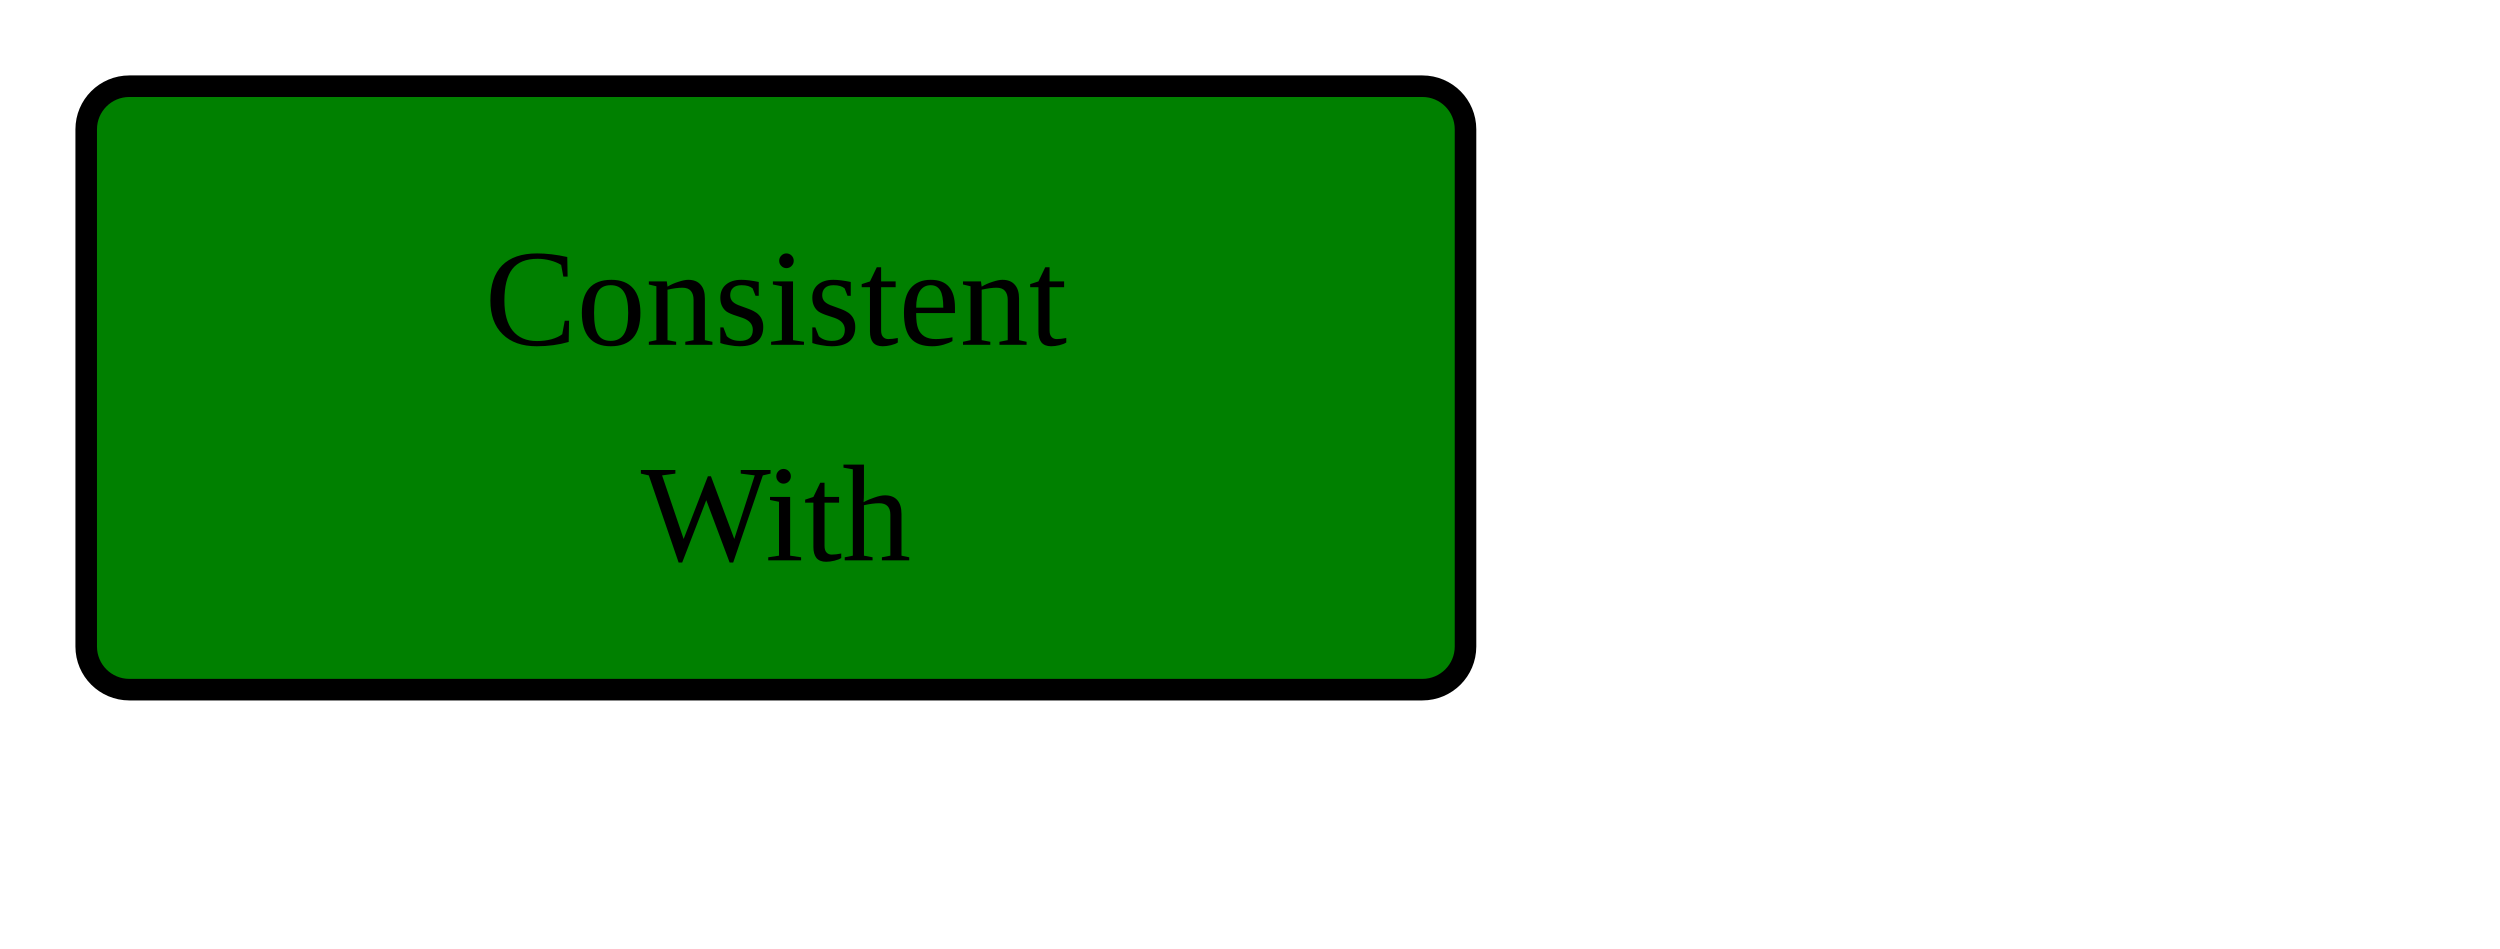
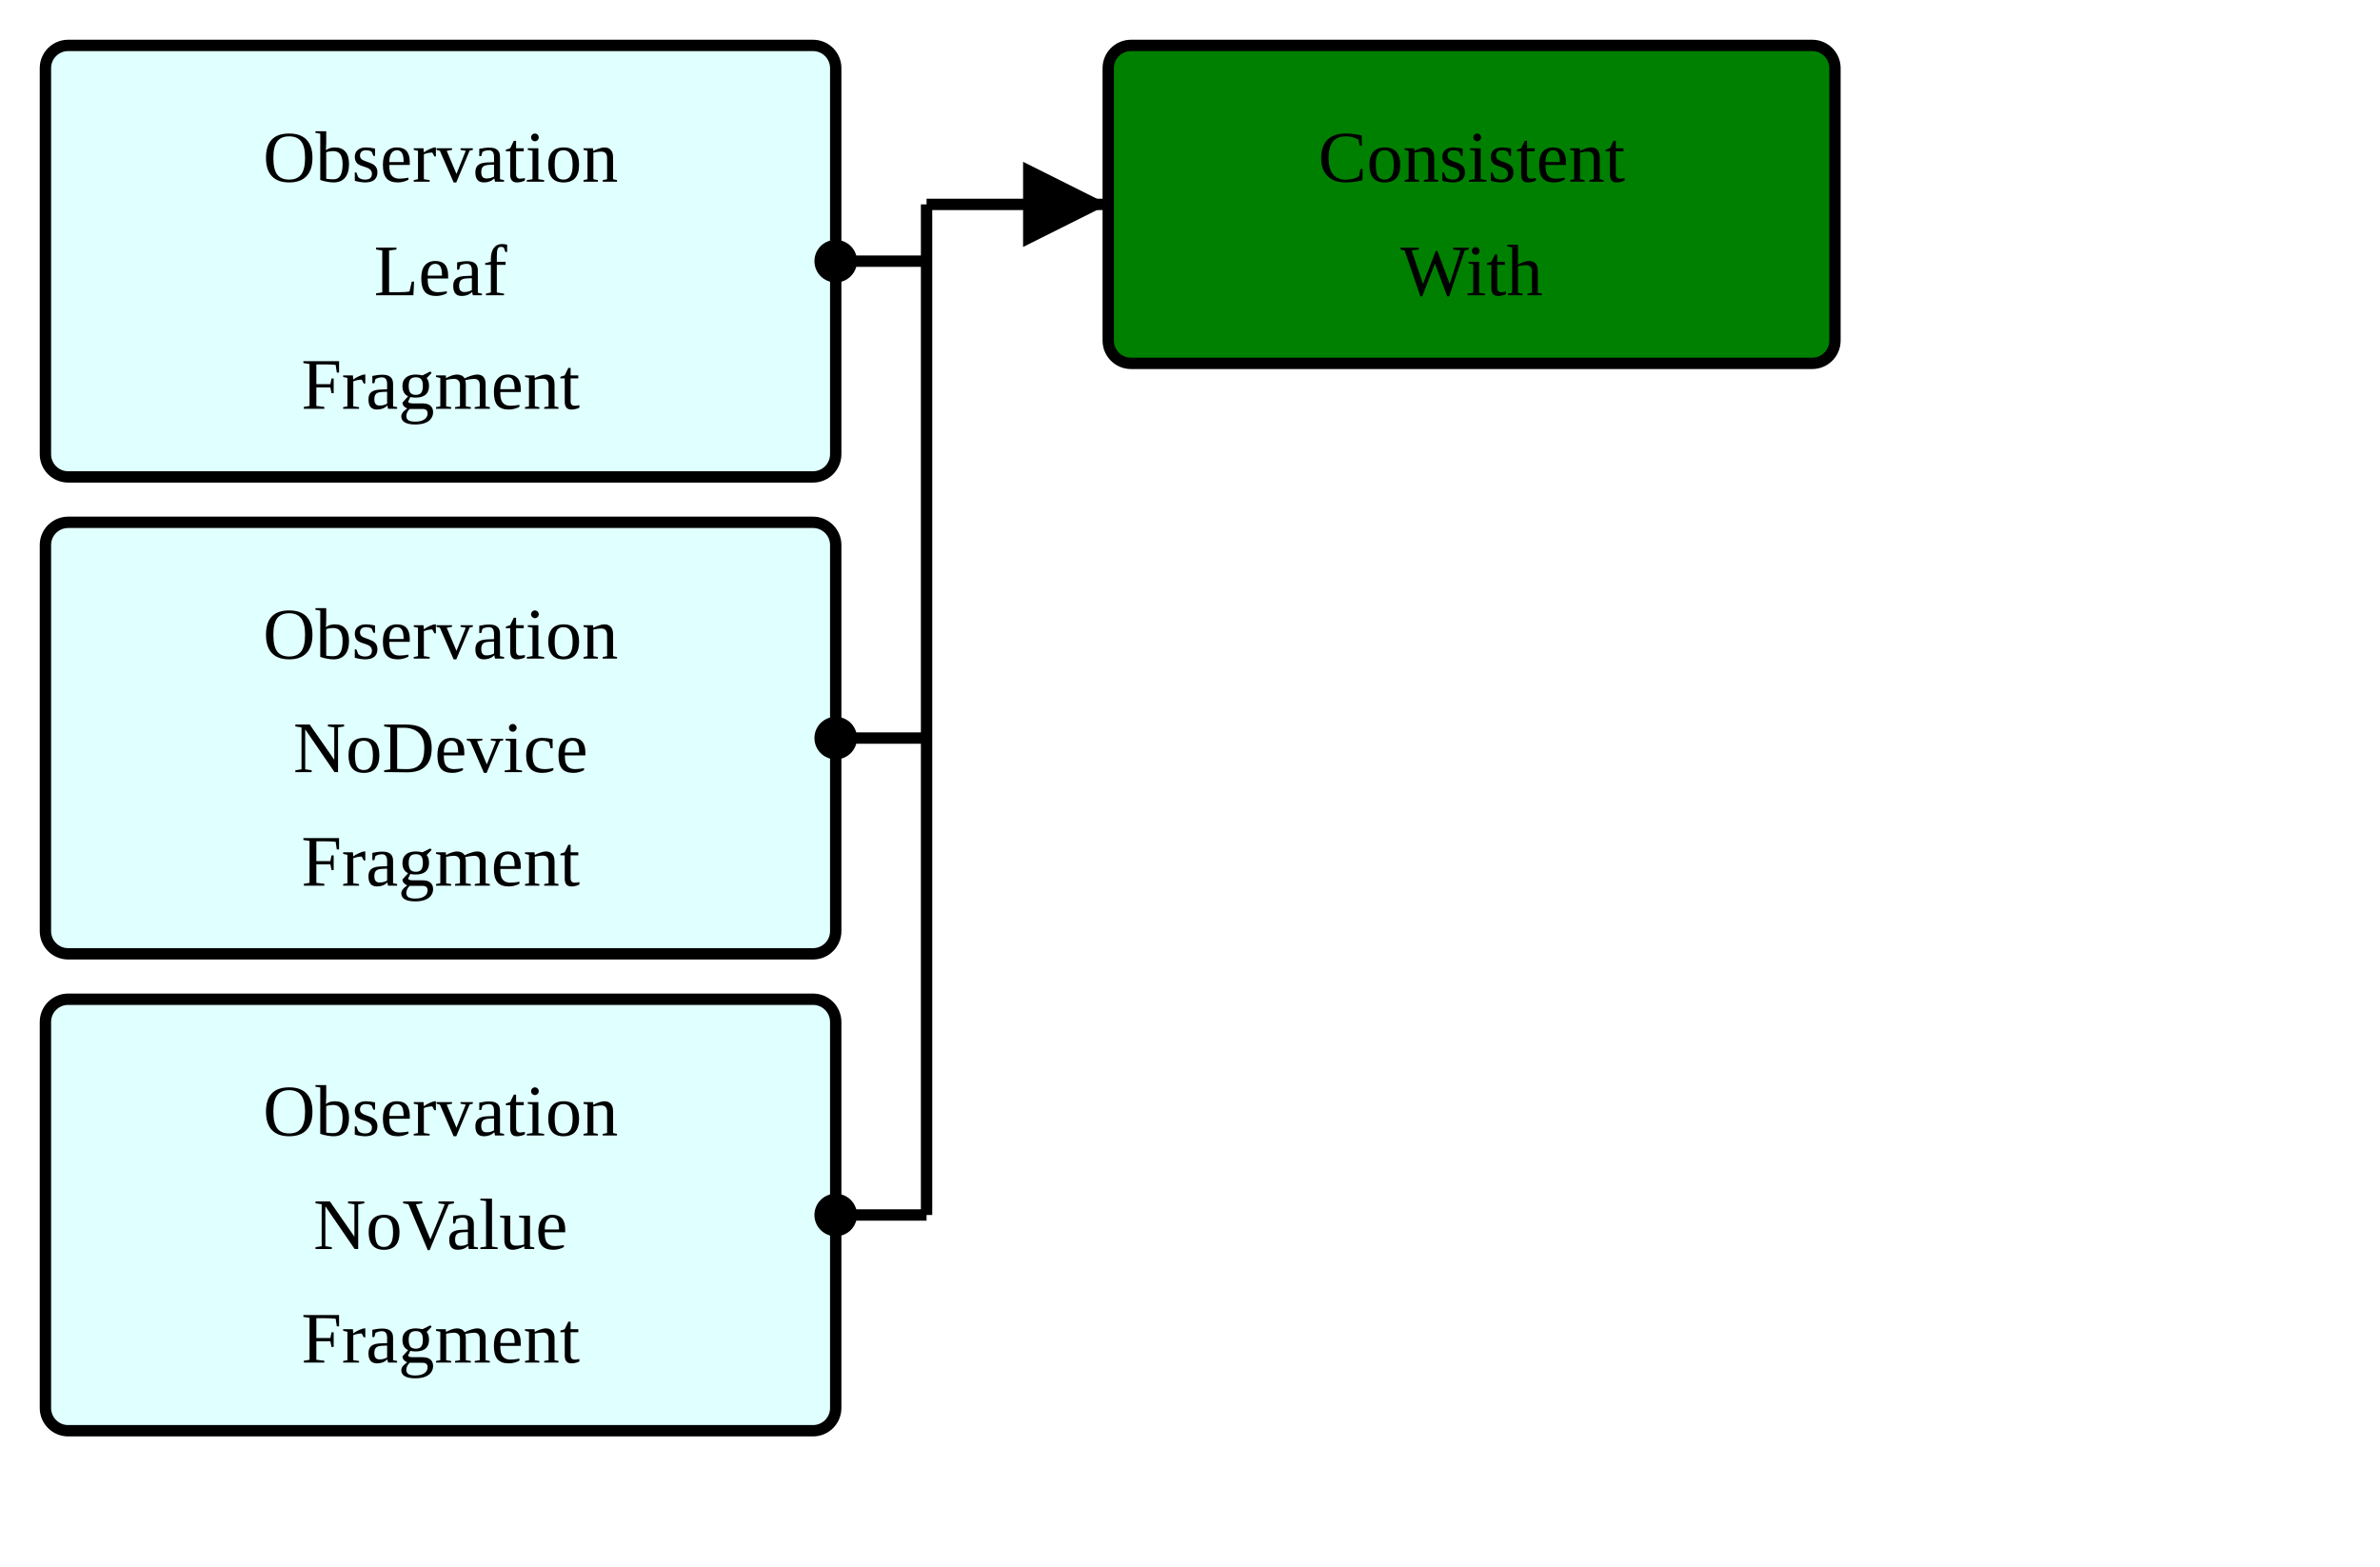
- <svg xmlns="http://www.w3.org/2000/svg" version="1.1" width="217.5" height="82.5">
+ <svg xmlns="http://www.w3.org/2000/svg" version="1.1" width="393" height="258.75">
  <defs>
    <marker id="arrowStart" markerWidth="3.75" markerHeight="3.75" markerUnits="px" refX="1.875" refY="1.875">
      <circle fill="Black" stroke-width="0" cx="1.875" cy="1.875" r="1.875" />
    </marker>
    <marker id="arrowEnd" markerWidth="7.5" markerHeight="7.5" markerUnits="px" refX="7.5" refY="3.75">
      <polygon fill="Black" stroke-width="0" points="0 0 7.5 3.75 0 7.5" />
    </marker>
  </defs>
  <g>
    <g transform="translate(7.5 7.5)">
+       <rect fill="LightCyan" stroke="Black" stroke-width="1.875" x="0" y="0" width="130.5" height="71.25" rx="3.75" ry="3.75" />
+       <a href="./StructureDefinition-ObservationLeafFragment.html" target="_top">
+         <text x="65.25" y="22.5" text-anchor="middle">Observation</text>
+       </a>
+       <a href="./StructureDefinition-ObservationLeafFragment.html" target="_top">
+         <text x="65.25" y="41.25" text-anchor="middle">Leaf</text>
+       </a>
+       <a href="./StructureDefinition-ObservationLeafFragment.html" target="_top">
+         <text x="65.25" y="60" text-anchor="middle">Fragment</text>
+       </a>
+     </g>
+     <g transform="translate(7.5 86.25)">
+       <rect fill="LightCyan" stroke="Black" stroke-width="1.875" x="0" y="0" width="130.5" height="71.25" rx="3.75" ry="3.75" />
+       <a href="./StructureDefinition-BreastRadObservationNoDeviceFragment.html" target="_top">
+         <text x="65.25" y="22.5" text-anchor="middle">Observation</text>
+       </a>
+       <a href="./StructureDefinition-BreastRadObservationNoDeviceFragment.html" target="_top">
+         <text x="65.25" y="41.25" text-anchor="middle">NoDevice</text>
+       </a>
+       <a href="./StructureDefinition-BreastRadObservationNoDeviceFragment.html" target="_top">
+         <text x="65.25" y="60" text-anchor="middle">Fragment</text>
+       </a>
+     </g>
+     <g transform="translate(7.5 165)">
+       <rect fill="LightCyan" stroke="Black" stroke-width="1.875" x="0" y="0" width="130.5" height="71.25" rx="3.75" ry="3.75" />
+       <a href="./StructureDefinition-BreastRadObservationNoValueFragment.html" target="_top">
+         <text x="65.25" y="22.5" text-anchor="middle">Observation</text>
+       </a>
+       <a href="./StructureDefinition-BreastRadObservationNoValueFragment.html" target="_top">
+         <text x="65.25" y="41.25" text-anchor="middle">NoValue</text>
+       </a>
+       <a href="./StructureDefinition-BreastRadObservationNoValueFragment.html" target="_top">
+         <text x="65.25" y="60" text-anchor="middle">Fragment</text>
+       </a>
+     </g>
+     <line stroke="Black" stroke-width="1.875" marker-end="url(#arrowEnd)" x1="153" y1="33.75" x2="183" y2="33.75" />
+     <line stroke="Black" stroke-width="1.875" marker-start="url(#arrowStart)" x1="138" y1="43.125" x2="153" y2="43.125" />
+     <line stroke="Black" stroke-width="1.875" marker-start="url(#arrowStart)" x1="138" y1="121.875" x2="153" y2="121.875" />
+     <line stroke="Black" stroke-width="1.875" marker-start="url(#arrowStart)" x1="138" y1="200.625" x2="153" y2="200.625" />
+     <line stroke="Black" stroke-width="1.875" x1="153" y1="33.75" x2="153" y2="200.625" />
+   </g>
+   <g>
+     <g transform="translate(183 7.5)">
      <rect fill="Green" stroke="Black" stroke-width="1.875" x="0" y="0" width="120" height="52.5" rx="3.75" ry="3.75" />
      <text x="60" y="22.5" text-anchor="middle">Consistent</text>
      <text x="60" y="41.25" text-anchor="middle">With</text>
    </g>
  </g>
</svg>
